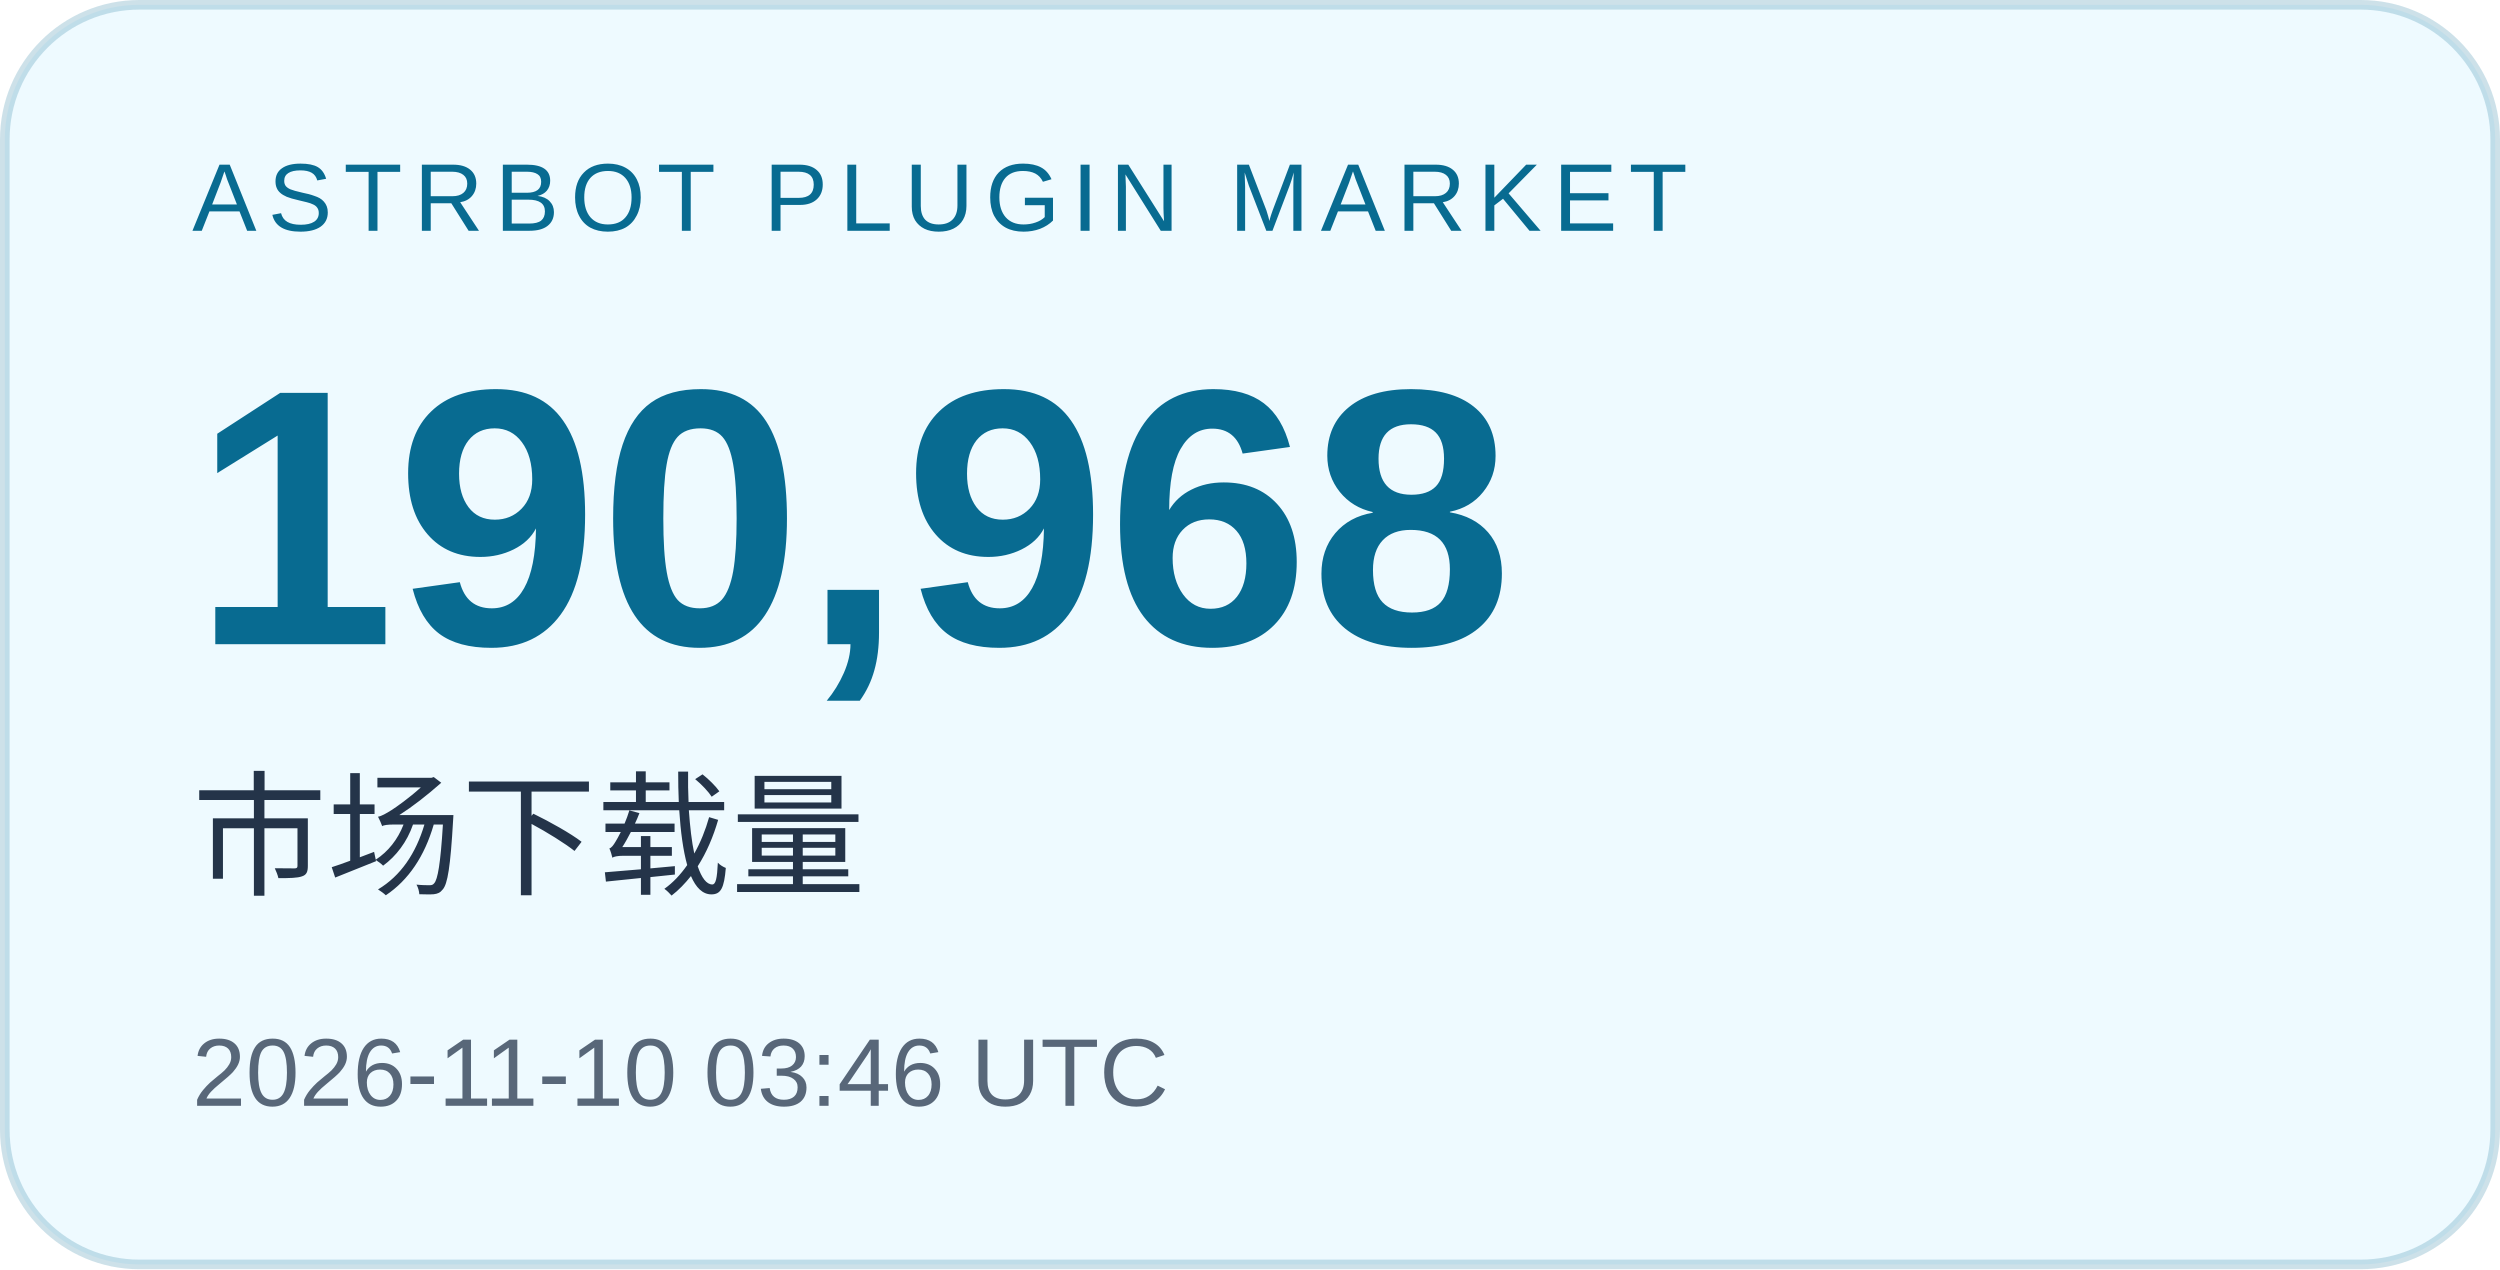
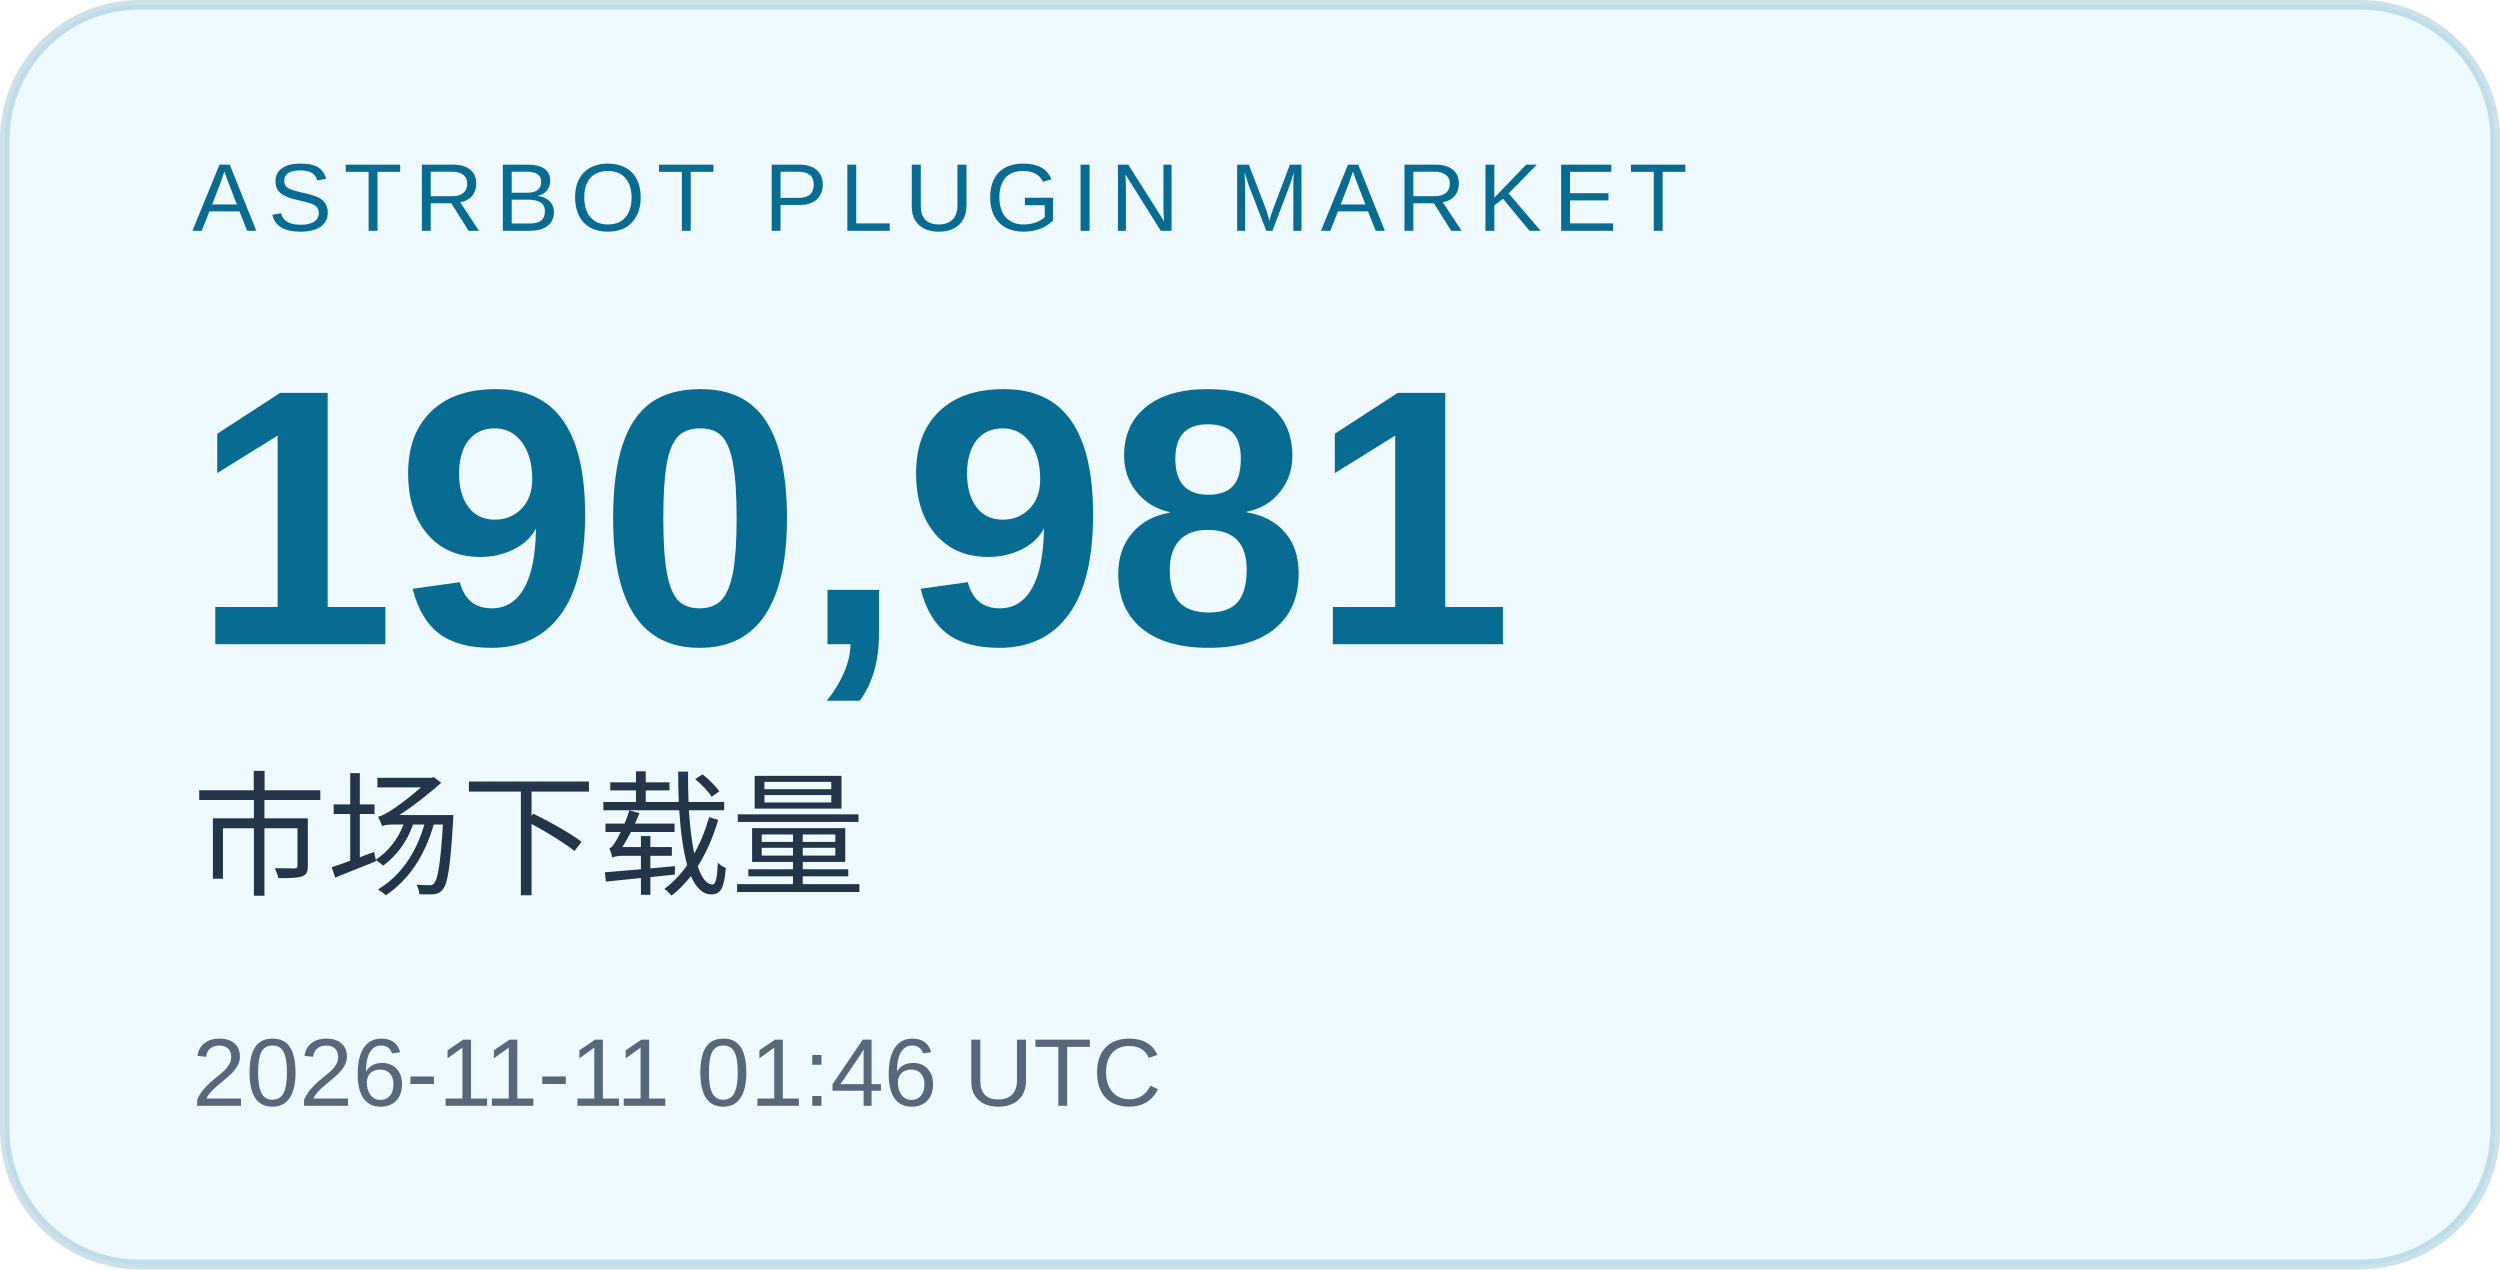
<svg xmlns="http://www.w3.org/2000/svg" width="260" height="132" viewBox="0 0 260 132" role="img" aria-labelledby="title desc">
  <rect x="0.5" y="0.5" width="259" height="131" rx="14" fill="#eefaff" stroke="#086b91" stroke-opacity=".2" />
  <g font-family="Arial, Microsoft YaHei, sans-serif">
    <text x="20" y="24" font-size="10" letter-spacing="1.2" fill="#086b91">ASTRBOT PLUGIN MARKET</text>
-     <text x="20" y="67" font-size="38" font-weight="700" fill="#086b91">190,968</text>
+     <text x="20" y="67" font-size="38" font-weight="700" fill="#086b91">190,981</text>
    <text x="20" y="92" font-size="14" fill="#243449">市场下载量</text>
-     <text x="20" y="115" font-size="10" fill="#586779">2026-11-10 03:46 UTC</text>
+     <text x="20" y="115" font-size="10" fill="#586779">2026-11-11 01:46 UTC</text>
  </g>
</svg>
